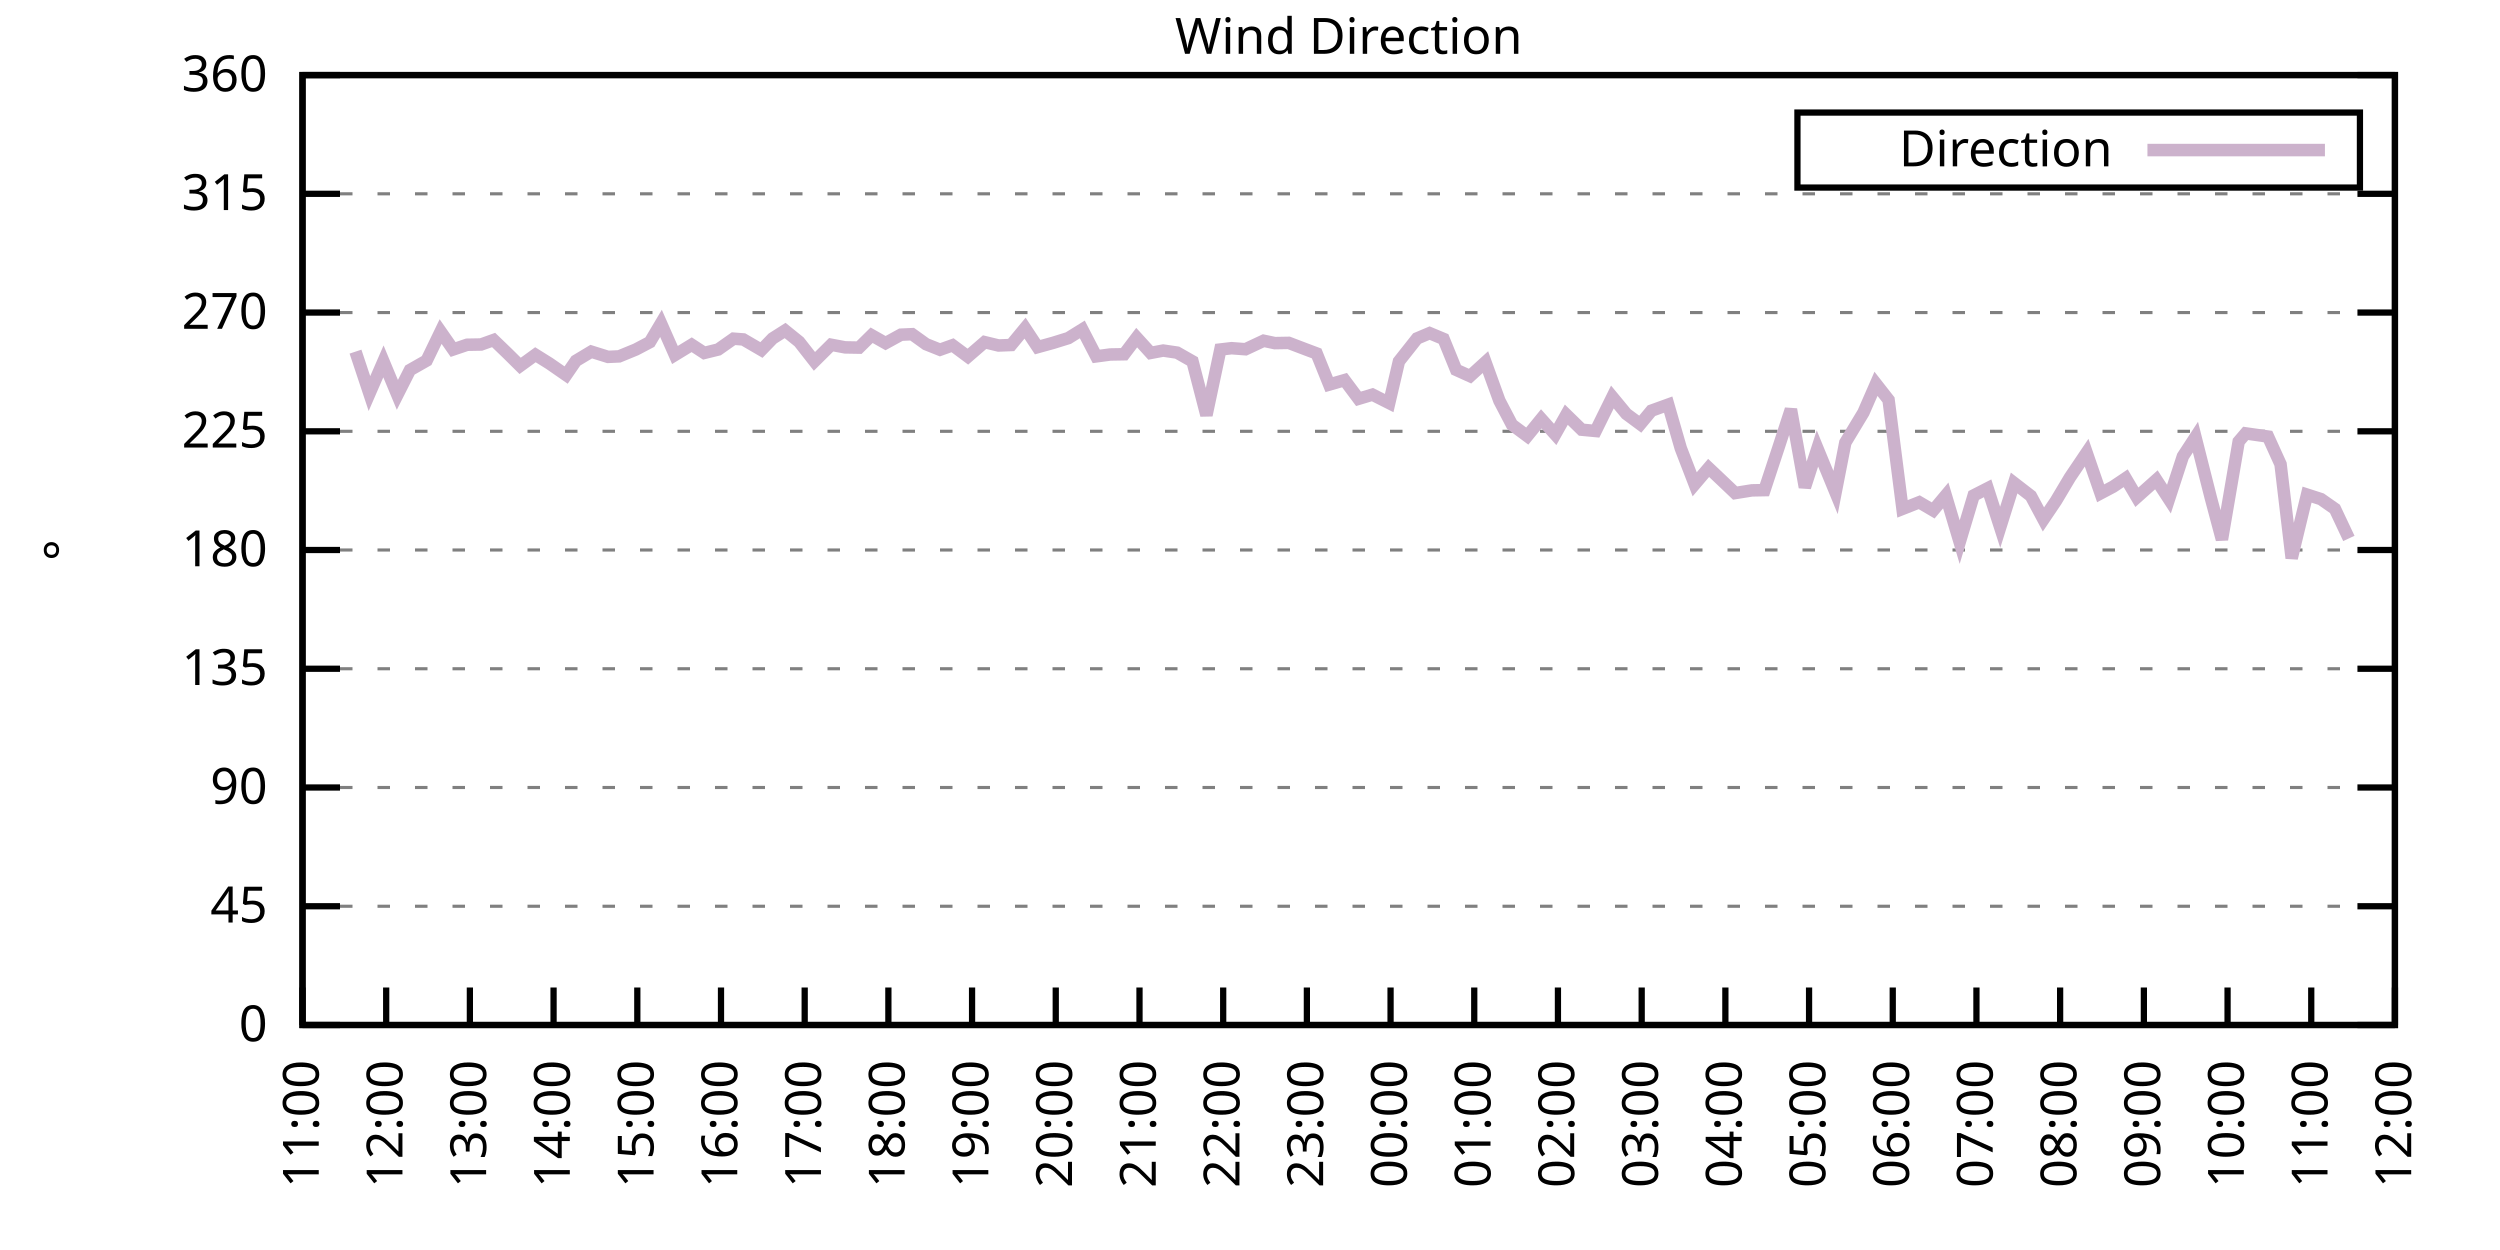
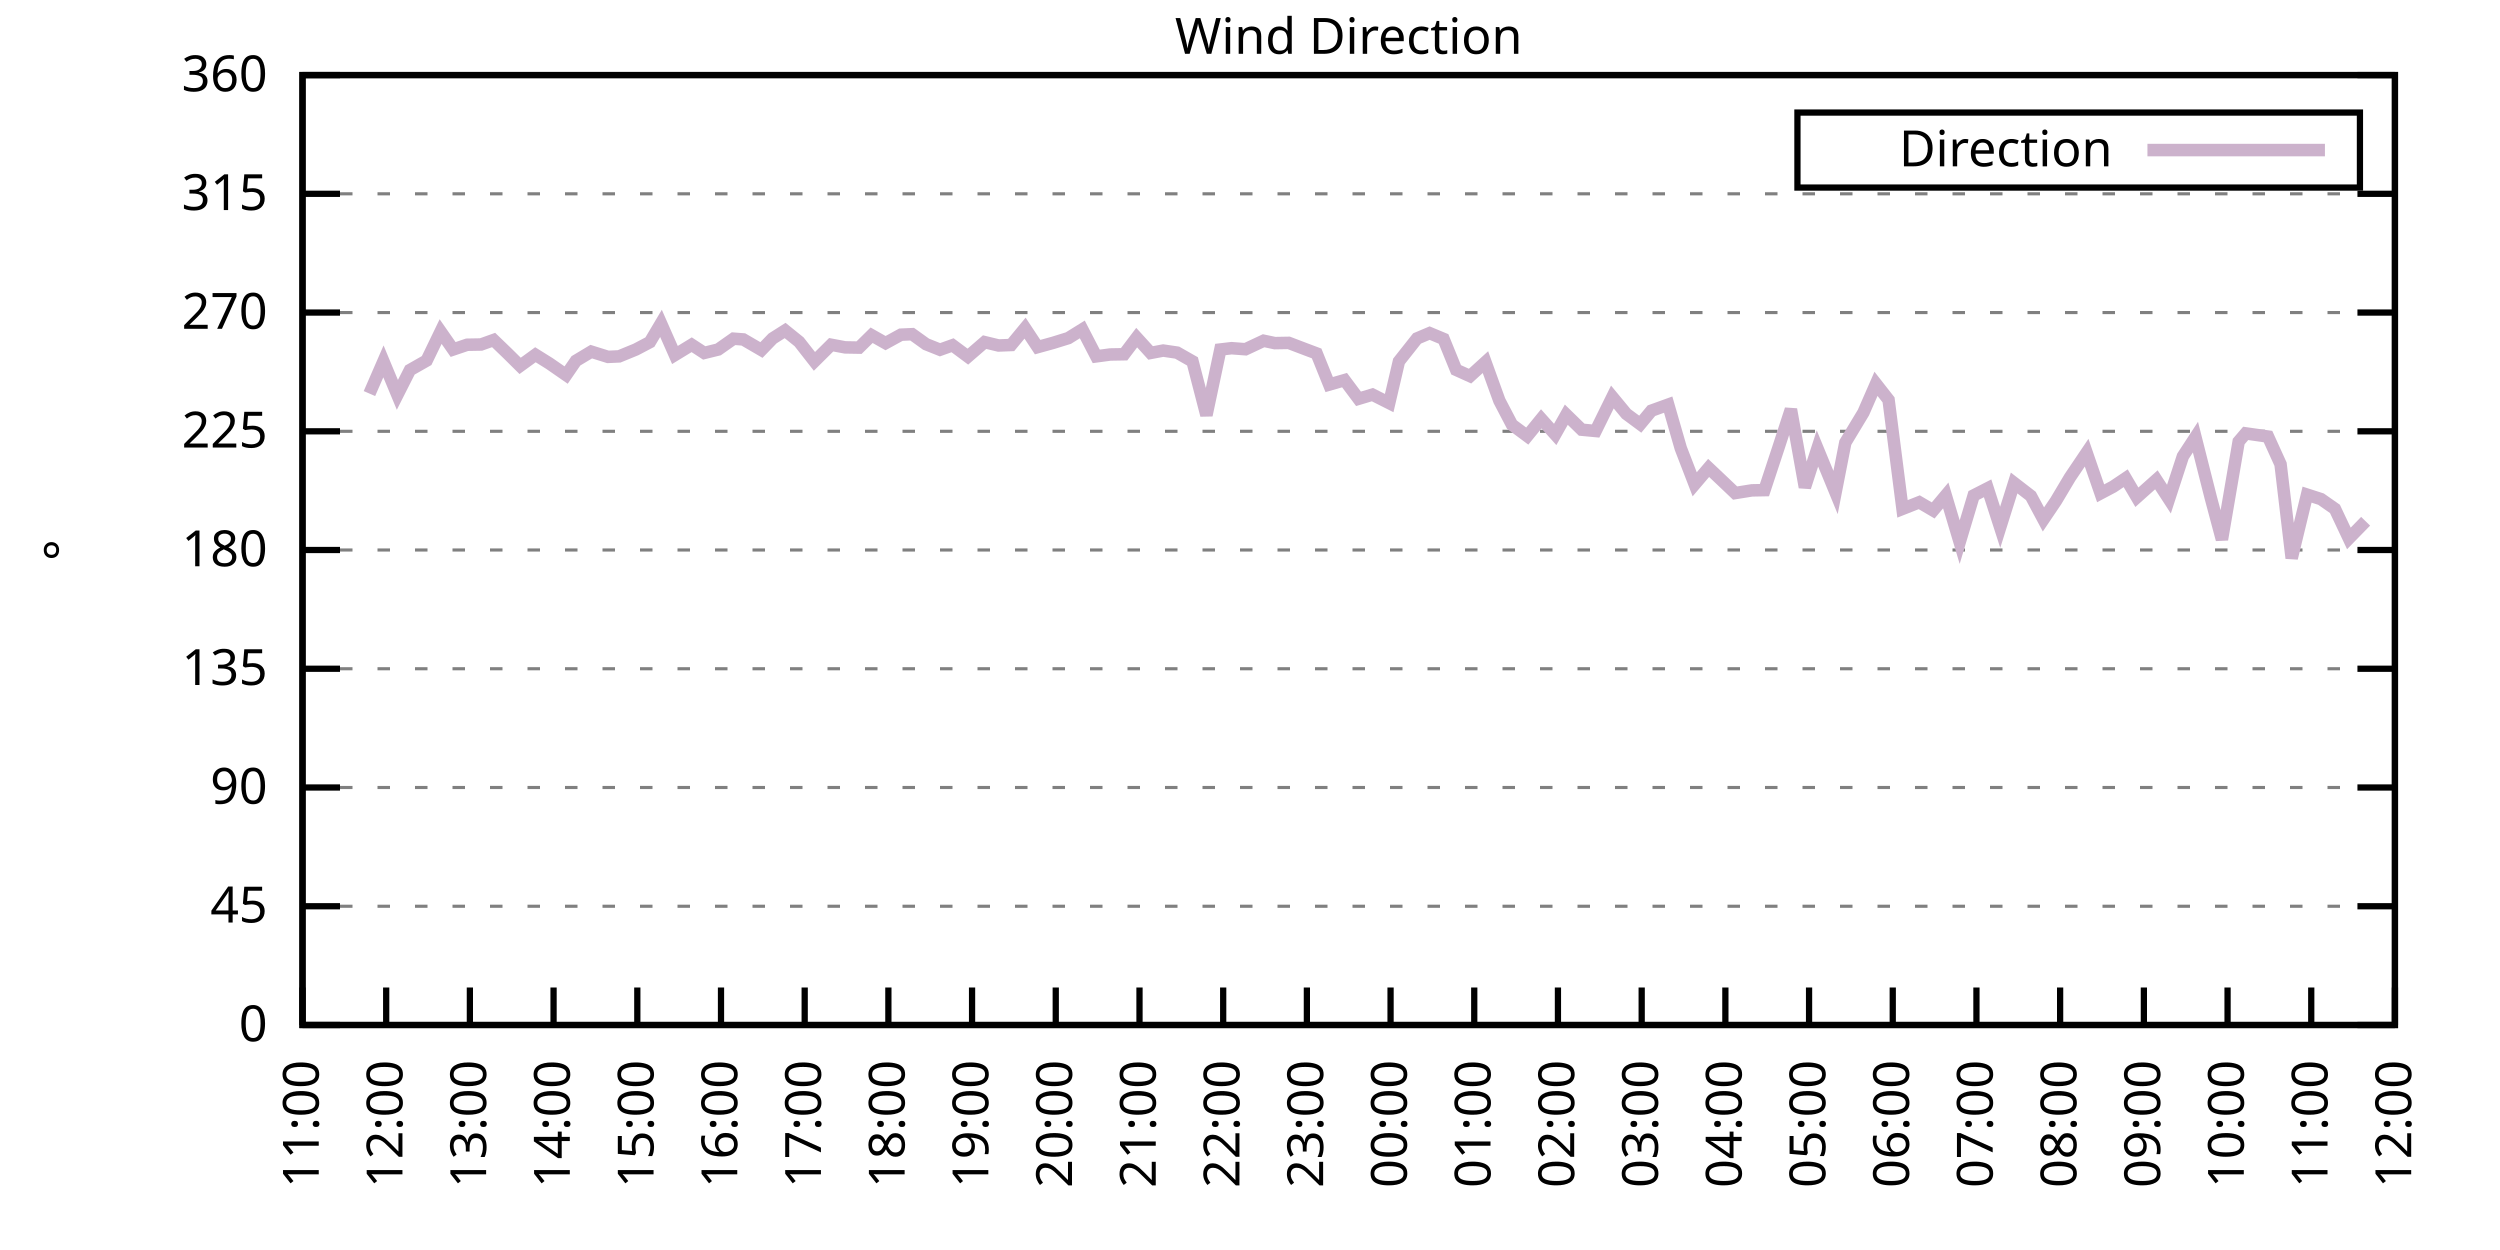
<svg xmlns="http://www.w3.org/2000/svg" xmlns:xlink="http://www.w3.org/1999/xlink" width="400" height="200" viewBox="0 0 400 200">
  <g id="gnuplot_canvas">
    <rect x="0" y="0" width="400" height="200" fill="none" />
    <defs>
      <circle id="gpDot" r="0.5" stroke-width="0.5" stroke="currentColor" />
      <path id="gpPt0" stroke-width="0.333" stroke="currentColor" d="M-1,0 h2 M0,-1 v2" />
      <path id="gpPt1" stroke-width="0.333" stroke="currentColor" d="M-1,-1 L1,1 M1,-1 L-1,1" />
      <path id="gpPt2" stroke-width="0.333" stroke="currentColor" d="M-1,0 L1,0 M0,-1 L0,1 M-1,-1 L1,1 M-1,1 L1,-1" />
      <rect id="gpPt3" stroke-width="0.333" stroke="currentColor" x="-1" y="-1" width="2" height="2" />
      <rect id="gpPt4" stroke-width="0.333" stroke="currentColor" fill="currentColor" x="-1" y="-1" width="2" height="2" />
      <circle id="gpPt5" stroke-width="0.333" stroke="currentColor" cx="0" cy="0" r="1" />
      <use xlink:href="#gpPt5" id="gpPt6" fill="currentColor" stroke="none" />
      <path id="gpPt7" stroke-width="0.333" stroke="currentColor" d="M0,-1.33 L-1.33,0.67 L1.33,0.67 z" />
      <use xlink:href="#gpPt7" id="gpPt8" fill="currentColor" stroke="none" />
      <use xlink:href="#gpPt7" id="gpPt9" stroke="currentColor" transform="rotate(180)" />
      <use xlink:href="#gpPt9" id="gpPt10" fill="currentColor" stroke="none" />
      <use xlink:href="#gpPt3" id="gpPt11" stroke="currentColor" transform="rotate(45)" />
      <use xlink:href="#gpPt11" id="gpPt12" fill="currentColor" stroke="none" />
      <path id="gpPt13" stroke-width="0.333" stroke="currentColor" d="M0,1.330 L1.265,0.411 L0.782,-1.067 L-0.782,-1.076 L-1.265,0.411 z" />
      <use xlink:href="#gpPt13" id="gpPt14" fill="currentColor" stroke="none" />
      <filter id="textbox" filterUnits="objectBoundingBox" x="0" y="0" height="1" width="1">
        <feFlood flood-color="white" flood-opacity="1" result="bgnd" />
        <feComposite in="SourceGraphic" in2="bgnd" operator="atop" />
      </filter>
      <filter id="greybox" filterUnits="objectBoundingBox" x="0" y="0" height="1" width="1">
        <feFlood flood-color="lightgrey" flood-opacity="1" result="grey" />
        <feComposite in="SourceGraphic" in2="grey" operator="atop" />
      </filter>
    </defs>
    <g fill="none" color="white" stroke="currentColor" stroke-width="1.00" stroke-linecap="butt" stroke-linejoin="miter">
</g>
    <g fill="none" color="black" stroke="currentColor" stroke-width="1.00" stroke-linecap="butt" stroke-linejoin="miter">
      <g stroke="none" shape-rendering="crispEdges">
        <polygon fill="rgb(255, 255, 255)" points="48.40,164.00 383.18,164.00 383.18,12.02 48.40,12.02 " />
      </g>
    </g>
    <g fill="none" color="black" stroke="currentColor" stroke-width="1.00" stroke-linecap="butt" stroke-linejoin="miter">
</g>
    <g fill="none" color="black" stroke="black" stroke-width="0.50" stroke-linecap="butt" stroke-linejoin="miter">
</g>
    <g fill="none" color="gray" stroke="currentColor" stroke-width="0.50" stroke-linecap="butt" stroke-linejoin="miter">
      <path stroke="gray" stroke-dasharray="2,4" class="gridline" d="M48.40,164.00 L383.19,164.00  " />
    </g>
    <g fill="none" color="gray" stroke="gray" stroke-width="1.00" stroke-linecap="butt" stroke-linejoin="miter">
</g>
    <g fill="none" color="black" stroke="currentColor" stroke-width="1.00" stroke-linecap="butt" stroke-linejoin="miter">
      <path stroke="black" d="M48.40,164.00 L54.40,164.00 M383.19,164.00 L377.19,164.00  " />
      <g transform="translate(42.80,166.60)" stroke="none" fill="black" font-family="Sans" font-size="8.00" text-anchor="end">
        <text>
          <tspan font-family="Sans"> 0</tspan>
        </text>
      </g>
    </g>
    <g fill="none" color="black" stroke="currentColor" stroke-width="1.00" stroke-linecap="butt" stroke-linejoin="miter">
</g>
    <g fill="none" color="black" stroke="black" stroke-width="0.50" stroke-linecap="butt" stroke-linejoin="miter">
</g>
    <g fill="none" color="gray" stroke="currentColor" stroke-width="0.50" stroke-linecap="butt" stroke-linejoin="miter">
      <path stroke="gray" stroke-dasharray="2,4" class="gridline" d="M48.40,145.00 L383.19,145.00  " />
    </g>
    <g fill="none" color="gray" stroke="gray" stroke-width="1.00" stroke-linecap="butt" stroke-linejoin="miter">
</g>
    <g fill="none" color="black" stroke="currentColor" stroke-width="1.00" stroke-linecap="butt" stroke-linejoin="miter">
      <path stroke="black" d="M48.40,145.00 L54.40,145.00 M383.19,145.00 L377.19,145.00  " />
      <g transform="translate(42.80,147.60)" stroke="none" fill="black" font-family="Sans" font-size="8.00" text-anchor="end">
        <text>
          <tspan font-family="Sans"> 45</tspan>
        </text>
      </g>
    </g>
    <g fill="none" color="black" stroke="currentColor" stroke-width="1.00" stroke-linecap="butt" stroke-linejoin="miter">
</g>
    <g fill="none" color="black" stroke="black" stroke-width="0.50" stroke-linecap="butt" stroke-linejoin="miter">
</g>
    <g fill="none" color="gray" stroke="currentColor" stroke-width="0.50" stroke-linecap="butt" stroke-linejoin="miter">
      <path stroke="gray" stroke-dasharray="2,4" class="gridline" d="M48.40,126.00 L383.19,126.00  " />
    </g>
    <g fill="none" color="gray" stroke="gray" stroke-width="1.00" stroke-linecap="butt" stroke-linejoin="miter">
</g>
    <g fill="none" color="black" stroke="currentColor" stroke-width="1.00" stroke-linecap="butt" stroke-linejoin="miter">
      <path stroke="black" d="M48.40,126.00 L54.40,126.00 M383.19,126.00 L377.19,126.00  " />
      <g transform="translate(42.80,128.60)" stroke="none" fill="black" font-family="Sans" font-size="8.00" text-anchor="end">
        <text>
          <tspan font-family="Sans"> 90</tspan>
        </text>
      </g>
    </g>
    <g fill="none" color="black" stroke="currentColor" stroke-width="1.00" stroke-linecap="butt" stroke-linejoin="miter">
</g>
    <g fill="none" color="black" stroke="black" stroke-width="0.50" stroke-linecap="butt" stroke-linejoin="miter">
</g>
    <g fill="none" color="gray" stroke="currentColor" stroke-width="0.50" stroke-linecap="butt" stroke-linejoin="miter">
      <path stroke="gray" stroke-dasharray="2,4" class="gridline" d="M48.40,107.00 L383.19,107.00  " />
    </g>
    <g fill="none" color="gray" stroke="gray" stroke-width="1.00" stroke-linecap="butt" stroke-linejoin="miter">
</g>
    <g fill="none" color="black" stroke="currentColor" stroke-width="1.00" stroke-linecap="butt" stroke-linejoin="miter">
      <path stroke="black" d="M48.40,107.00 L54.40,107.00 M383.19,107.00 L377.19,107.00  " />
      <g transform="translate(42.80,109.60)" stroke="none" fill="black" font-family="Sans" font-size="8.00" text-anchor="end">
        <text>
          <tspan font-family="Sans"> 135</tspan>
        </text>
      </g>
    </g>
    <g fill="none" color="black" stroke="currentColor" stroke-width="1.00" stroke-linecap="butt" stroke-linejoin="miter">
</g>
    <g fill="none" color="black" stroke="black" stroke-width="0.50" stroke-linecap="butt" stroke-linejoin="miter">
</g>
    <g fill="none" color="gray" stroke="currentColor" stroke-width="0.50" stroke-linecap="butt" stroke-linejoin="miter">
      <path stroke="gray" stroke-dasharray="2,4" class="gridline" d="M48.40,88.00 L383.19,88.00  " />
    </g>
    <g fill="none" color="gray" stroke="gray" stroke-width="1.00" stroke-linecap="butt" stroke-linejoin="miter">
</g>
    <g fill="none" color="black" stroke="currentColor" stroke-width="1.00" stroke-linecap="butt" stroke-linejoin="miter">
      <path stroke="black" d="M48.40,88.00 L54.40,88.00 M383.19,88.00 L377.19,88.00  " />
      <g transform="translate(42.80,90.60)" stroke="none" fill="black" font-family="Sans" font-size="8.00" text-anchor="end">
        <text>
          <tspan font-family="Sans"> 180</tspan>
        </text>
      </g>
    </g>
    <g fill="none" color="black" stroke="currentColor" stroke-width="1.00" stroke-linecap="butt" stroke-linejoin="miter">
</g>
    <g fill="none" color="black" stroke="black" stroke-width="0.50" stroke-linecap="butt" stroke-linejoin="miter">
</g>
    <g fill="none" color="gray" stroke="currentColor" stroke-width="0.50" stroke-linecap="butt" stroke-linejoin="miter">
      <path stroke="gray" stroke-dasharray="2,4" class="gridline" d="M48.40,69.01 L383.19,69.01  " />
    </g>
    <g fill="none" color="gray" stroke="gray" stroke-width="1.00" stroke-linecap="butt" stroke-linejoin="miter">
</g>
    <g fill="none" color="black" stroke="currentColor" stroke-width="1.00" stroke-linecap="butt" stroke-linejoin="miter">
      <path stroke="black" d="M48.40,69.01 L54.40,69.01 M383.19,69.01 L377.19,69.01  " />
      <g transform="translate(42.80,71.61)" stroke="none" fill="black" font-family="Sans" font-size="8.00" text-anchor="end">
        <text>
          <tspan font-family="Sans"> 225</tspan>
        </text>
      </g>
    </g>
    <g fill="none" color="black" stroke="currentColor" stroke-width="1.00" stroke-linecap="butt" stroke-linejoin="miter">
</g>
    <g fill="none" color="black" stroke="black" stroke-width="0.50" stroke-linecap="butt" stroke-linejoin="miter">
</g>
    <g fill="none" color="gray" stroke="currentColor" stroke-width="0.50" stroke-linecap="butt" stroke-linejoin="miter">
      <path stroke="gray" stroke-dasharray="2,4" class="gridline" d="M48.40,50.01 L383.19,50.01  " />
    </g>
    <g fill="none" color="gray" stroke="gray" stroke-width="1.00" stroke-linecap="butt" stroke-linejoin="miter">
</g>
    <g fill="none" color="black" stroke="currentColor" stroke-width="1.00" stroke-linecap="butt" stroke-linejoin="miter">
      <path stroke="black" d="M48.40,50.01 L54.40,50.01 M383.19,50.01 L377.19,50.01  " />
      <g transform="translate(42.80,52.61)" stroke="none" fill="black" font-family="Sans" font-size="8.00" text-anchor="end">
        <text>
          <tspan font-family="Sans"> 270</tspan>
        </text>
      </g>
    </g>
    <g fill="none" color="black" stroke="currentColor" stroke-width="1.00" stroke-linecap="butt" stroke-linejoin="miter">
</g>
    <g fill="none" color="black" stroke="black" stroke-width="0.50" stroke-linecap="butt" stroke-linejoin="miter">
</g>
    <g fill="none" color="gray" stroke="currentColor" stroke-width="0.50" stroke-linecap="butt" stroke-linejoin="miter">
      <path stroke="gray" stroke-dasharray="2,4" class="gridline" d="M48.40,31.01 L383.19,31.01  " />
    </g>
    <g fill="none" color="gray" stroke="gray" stroke-width="1.00" stroke-linecap="butt" stroke-linejoin="miter">
</g>
    <g fill="none" color="black" stroke="currentColor" stroke-width="1.00" stroke-linecap="butt" stroke-linejoin="miter">
      <path stroke="black" d="M48.40,31.01 L54.40,31.01 M383.19,31.01 L377.19,31.01  " />
      <g transform="translate(42.80,33.61)" stroke="none" fill="black" font-family="Sans" font-size="8.00" text-anchor="end">
        <text>
          <tspan font-family="Sans"> 315</tspan>
        </text>
      </g>
    </g>
    <g fill="none" color="black" stroke="currentColor" stroke-width="1.00" stroke-linecap="butt" stroke-linejoin="miter">
</g>
    <g fill="none" color="black" stroke="black" stroke-width="0.50" stroke-linecap="butt" stroke-linejoin="miter">
</g>
    <g fill="none" color="gray" stroke="currentColor" stroke-width="0.50" stroke-linecap="butt" stroke-linejoin="miter">
      <path stroke="gray" stroke-dasharray="2,4" class="gridline" d="M48.40,12.01 L383.19,12.01  " />
    </g>
    <g fill="none" color="gray" stroke="gray" stroke-width="1.00" stroke-linecap="butt" stroke-linejoin="miter">
</g>
    <g fill="none" color="black" stroke="currentColor" stroke-width="1.00" stroke-linecap="butt" stroke-linejoin="miter">
      <path stroke="black" d="M48.40,12.01 L54.40,12.01 M383.19,12.01 L377.19,12.01  " />
      <g transform="translate(42.80,14.61)" stroke="none" fill="black" font-family="Sans" font-size="8.00" text-anchor="end">
        <text>
          <tspan font-family="Sans"> 360</tspan>
        </text>
      </g>
    </g>
    <g fill="none" color="black" stroke="currentColor" stroke-width="1.00" stroke-linecap="butt" stroke-linejoin="miter">
      <path stroke="black" d="M48.40,164.00 L48.40,158.00  " />
      <g transform="translate(51.00,169.60) rotate(270.00)" stroke="none" fill="black" font-family="Sans" font-size="8.00" text-anchor="end">
        <text>
          <tspan font-family="Sans">11:00</tspan>
        </text>
      </g>
    </g>
    <g fill="none" color="black" stroke="currentColor" stroke-width="1.00" stroke-linecap="butt" stroke-linejoin="miter">
      <path stroke="black" d="M61.79,164.00 L61.79,158.00  " />
      <g transform="translate(64.39,169.60) rotate(270.00)" stroke="none" fill="black" font-family="Sans" font-size="8.00" text-anchor="end">
        <text>
          <tspan font-family="Sans">12:00</tspan>
        </text>
      </g>
    </g>
    <g fill="none" color="black" stroke="currentColor" stroke-width="1.00" stroke-linecap="butt" stroke-linejoin="miter">
      <path stroke="black" d="M75.18,164.00 L75.18,158.00  " />
      <g transform="translate(77.78,169.60) rotate(270.00)" stroke="none" fill="black" font-family="Sans" font-size="8.00" text-anchor="end">
        <text>
          <tspan font-family="Sans">13:00</tspan>
        </text>
      </g>
    </g>
    <g fill="none" color="black" stroke="currentColor" stroke-width="1.00" stroke-linecap="butt" stroke-linejoin="miter">
      <path stroke="black" d="M88.57,164.00 L88.57,158.00  " />
      <g transform="translate(91.17,169.60) rotate(270.00)" stroke="none" fill="black" font-family="Sans" font-size="8.00" text-anchor="end">
        <text>
          <tspan font-family="Sans">14:00</tspan>
        </text>
      </g>
    </g>
    <g fill="none" color="black" stroke="currentColor" stroke-width="1.00" stroke-linecap="butt" stroke-linejoin="miter">
      <path stroke="black" d="M101.97,164.00 L101.97,158.00  " />
      <g transform="translate(104.57,169.60) rotate(270.00)" stroke="none" fill="black" font-family="Sans" font-size="8.00" text-anchor="end">
        <text>
          <tspan font-family="Sans">15:00</tspan>
        </text>
      </g>
    </g>
    <g fill="none" color="black" stroke="currentColor" stroke-width="1.00" stroke-linecap="butt" stroke-linejoin="miter">
      <path stroke="black" d="M115.36,164.00 L115.36,158.00  " />
      <g transform="translate(117.96,169.60) rotate(270.00)" stroke="none" fill="black" font-family="Sans" font-size="8.00" text-anchor="end">
        <text>
          <tspan font-family="Sans">16:00</tspan>
        </text>
      </g>
    </g>
    <g fill="none" color="black" stroke="currentColor" stroke-width="1.00" stroke-linecap="butt" stroke-linejoin="miter">
      <path stroke="black" d="M128.75,164.00 L128.75,158.00  " />
      <g transform="translate(131.35,169.60) rotate(270.00)" stroke="none" fill="black" font-family="Sans" font-size="8.00" text-anchor="end">
        <text>
          <tspan font-family="Sans">17:00</tspan>
        </text>
      </g>
    </g>
    <g fill="none" color="black" stroke="currentColor" stroke-width="1.00" stroke-linecap="butt" stroke-linejoin="miter">
      <path stroke="black" d="M142.14,164.00 L142.14,158.00  " />
      <g transform="translate(144.74,169.60) rotate(270.00)" stroke="none" fill="black" font-family="Sans" font-size="8.00" text-anchor="end">
        <text>
          <tspan font-family="Sans">18:00</tspan>
        </text>
      </g>
    </g>
    <g fill="none" color="black" stroke="currentColor" stroke-width="1.00" stroke-linecap="butt" stroke-linejoin="miter">
      <path stroke="black" d="M155.53,164.00 L155.53,158.00  " />
      <g transform="translate(158.13,169.60) rotate(270.00)" stroke="none" fill="black" font-family="Sans" font-size="8.00" text-anchor="end">
        <text>
          <tspan font-family="Sans">19:00</tspan>
        </text>
      </g>
    </g>
    <g fill="none" color="black" stroke="currentColor" stroke-width="1.00" stroke-linecap="butt" stroke-linejoin="miter">
      <path stroke="black" d="M168.92,164.00 L168.92,158.00  " />
      <g transform="translate(171.52,169.60) rotate(270.00)" stroke="none" fill="black" font-family="Sans" font-size="8.00" text-anchor="end">
        <text>
          <tspan font-family="Sans">20:00</tspan>
        </text>
      </g>
    </g>
    <g fill="none" color="black" stroke="currentColor" stroke-width="1.00" stroke-linecap="butt" stroke-linejoin="miter">
      <path stroke="black" d="M182.32,164.00 L182.32,158.00  " />
      <g transform="translate(184.92,169.60) rotate(270.00)" stroke="none" fill="black" font-family="Sans" font-size="8.00" text-anchor="end">
        <text>
          <tspan font-family="Sans">21:00</tspan>
        </text>
      </g>
    </g>
    <g fill="none" color="black" stroke="currentColor" stroke-width="1.00" stroke-linecap="butt" stroke-linejoin="miter">
      <path stroke="black" d="M195.71,164.00 L195.71,158.00  " />
      <g transform="translate(198.31,169.60) rotate(270.00)" stroke="none" fill="black" font-family="Sans" font-size="8.00" text-anchor="end">
        <text>
          <tspan font-family="Sans">22:00</tspan>
        </text>
      </g>
    </g>
    <g fill="none" color="black" stroke="currentColor" stroke-width="1.00" stroke-linecap="butt" stroke-linejoin="miter">
      <path stroke="black" d="M209.10,164.00 L209.10,158.00  " />
      <g transform="translate(211.70,169.60) rotate(270.00)" stroke="none" fill="black" font-family="Sans" font-size="8.00" text-anchor="end">
        <text>
          <tspan font-family="Sans">23:00</tspan>
        </text>
      </g>
    </g>
    <g fill="none" color="black" stroke="currentColor" stroke-width="1.00" stroke-linecap="butt" stroke-linejoin="miter">
      <path stroke="black" d="M222.49,164.00 L222.49,158.00  " />
      <g transform="translate(225.09,169.60) rotate(270.00)" stroke="none" fill="black" font-family="Sans" font-size="8.00" text-anchor="end">
        <text>
          <tspan font-family="Sans">00:00</tspan>
        </text>
      </g>
    </g>
    <g fill="none" color="black" stroke="currentColor" stroke-width="1.00" stroke-linecap="butt" stroke-linejoin="miter">
      <path stroke="black" d="M235.88,164.00 L235.88,158.00  " />
      <g transform="translate(238.48,169.60) rotate(270.00)" stroke="none" fill="black" font-family="Sans" font-size="8.00" text-anchor="end">
        <text>
          <tspan font-family="Sans">01:00</tspan>
        </text>
      </g>
    </g>
    <g fill="none" color="black" stroke="currentColor" stroke-width="1.00" stroke-linecap="butt" stroke-linejoin="miter">
      <path stroke="black" d="M249.27,164.00 L249.27,158.00  " />
      <g transform="translate(251.87,169.60) rotate(270.00)" stroke="none" fill="black" font-family="Sans" font-size="8.00" text-anchor="end">
        <text>
          <tspan font-family="Sans">02:00</tspan>
        </text>
      </g>
    </g>
    <g fill="none" color="black" stroke="currentColor" stroke-width="1.00" stroke-linecap="butt" stroke-linejoin="miter">
      <path stroke="black" d="M262.67,164.00 L262.67,158.00  " />
      <g transform="translate(265.27,169.60) rotate(270.00)" stroke="none" fill="black" font-family="Sans" font-size="8.00" text-anchor="end">
        <text>
          <tspan font-family="Sans">03:00</tspan>
        </text>
      </g>
    </g>
    <g fill="none" color="black" stroke="currentColor" stroke-width="1.00" stroke-linecap="butt" stroke-linejoin="miter">
      <path stroke="black" d="M276.06,164.00 L276.06,158.00  " />
      <g transform="translate(278.66,169.60) rotate(270.00)" stroke="none" fill="black" font-family="Sans" font-size="8.00" text-anchor="end">
        <text>
          <tspan font-family="Sans">04:00</tspan>
        </text>
      </g>
    </g>
    <g fill="none" color="black" stroke="currentColor" stroke-width="1.00" stroke-linecap="butt" stroke-linejoin="miter">
      <path stroke="black" d="M289.45,164.00 L289.45,158.00  " />
      <g transform="translate(292.05,169.60) rotate(270.00)" stroke="none" fill="black" font-family="Sans" font-size="8.00" text-anchor="end">
        <text>
          <tspan font-family="Sans">05:00</tspan>
        </text>
      </g>
    </g>
    <g fill="none" color="black" stroke="currentColor" stroke-width="1.00" stroke-linecap="butt" stroke-linejoin="miter">
      <path stroke="black" d="M302.84,164.00 L302.84,158.00  " />
      <g transform="translate(305.44,169.60) rotate(270.00)" stroke="none" fill="black" font-family="Sans" font-size="8.00" text-anchor="end">
        <text>
          <tspan font-family="Sans">06:00</tspan>
        </text>
      </g>
    </g>
    <g fill="none" color="black" stroke="currentColor" stroke-width="1.00" stroke-linecap="butt" stroke-linejoin="miter">
      <path stroke="black" d="M316.23,164.00 L316.23,158.00  " />
      <g transform="translate(318.83,169.60) rotate(270.00)" stroke="none" fill="black" font-family="Sans" font-size="8.00" text-anchor="end">
        <text>
          <tspan font-family="Sans">07:00</tspan>
        </text>
      </g>
    </g>
    <g fill="none" color="black" stroke="currentColor" stroke-width="1.00" stroke-linecap="butt" stroke-linejoin="miter">
      <path stroke="black" d="M329.62,164.00 L329.62,158.00  " />
      <g transform="translate(332.22,169.60) rotate(270.00)" stroke="none" fill="black" font-family="Sans" font-size="8.00" text-anchor="end">
        <text>
          <tspan font-family="Sans">08:00</tspan>
        </text>
      </g>
    </g>
    <g fill="none" color="black" stroke="currentColor" stroke-width="1.00" stroke-linecap="butt" stroke-linejoin="miter">
      <path stroke="black" d="M343.02,164.00 L343.02,158.00  " />
      <g transform="translate(345.62,169.60) rotate(270.00)" stroke="none" fill="black" font-family="Sans" font-size="8.00" text-anchor="end">
        <text>
          <tspan font-family="Sans">09:00</tspan>
        </text>
      </g>
    </g>
    <g fill="none" color="black" stroke="currentColor" stroke-width="1.00" stroke-linecap="butt" stroke-linejoin="miter">
      <path stroke="black" d="M356.41,164.00 L356.41,158.00  " />
      <g transform="translate(359.01,169.60) rotate(270.00)" stroke="none" fill="black" font-family="Sans" font-size="8.00" text-anchor="end">
        <text>
          <tspan font-family="Sans">10:00</tspan>
        </text>
      </g>
    </g>
    <g fill="none" color="black" stroke="currentColor" stroke-width="1.00" stroke-linecap="butt" stroke-linejoin="miter">
      <path stroke="black" d="M369.80,164.00 L369.80,158.00  " />
      <g transform="translate(372.40,169.60) rotate(270.00)" stroke="none" fill="black" font-family="Sans" font-size="8.00" text-anchor="end">
        <text>
          <tspan font-family="Sans">11:00</tspan>
        </text>
      </g>
    </g>
    <g fill="none" color="black" stroke="currentColor" stroke-width="1.00" stroke-linecap="butt" stroke-linejoin="miter">
      <path stroke="black" d="M383.19,164.00 L383.19,158.00  " />
      <g transform="translate(385.79,169.60) rotate(270.00)" stroke="none" fill="black" font-family="Sans" font-size="8.00" text-anchor="end">
        <text>
          <tspan font-family="Sans">12:00</tspan>
        </text>
      </g>
    </g>
    <g fill="none" color="black" stroke="currentColor" stroke-width="1.00" stroke-linecap="butt" stroke-linejoin="miter">
</g>
    <g fill="none" color="black" stroke="currentColor" stroke-width="1.00" stroke-linecap="butt" stroke-linejoin="miter">
      <path stroke="black" d="M48.40,12.01 L48.40,164.00 L383.19,164.00 L383.19,12.01 L48.40,12.01 Z  " />
    </g>
    <g fill="none" color="black" stroke="currentColor" stroke-width="1.00" stroke-linecap="butt" stroke-linejoin="miter">
</g>
    <g fill="none" color="black" stroke="currentColor" stroke-width="1.00" stroke-linecap="butt" stroke-linejoin="miter">
      <path stroke="black" d="M287.59,30.01 L287.59,18.01 L377.59,18.01 L377.59,30.01 L287.59,30.01 Z  " />
    </g>
    <g id="Wind_direction_plot_1">
      <g fill="none" color="white" stroke="black" stroke-width="2.00" stroke-linecap="butt" stroke-linejoin="miter">
</g>
      <g fill="none" color="black" stroke="currentColor" stroke-width="2.00" stroke-linecap="butt" stroke-linejoin="miter">
        <g transform="translate(337.99,26.61)" stroke="none" fill="black" font-family="Sans" font-size="8.00" text-anchor="end">
          <text>
            <tspan font-family="Sans">Direction</tspan>
          </text>
        </g>
      </g>
      <g fill="none" color="black" stroke="currentColor" stroke-width="2.00" stroke-linecap="butt" stroke-linejoin="miter">
-         <path stroke="rgb(204, 178, 204)" d="M343.59,24.01 L371.99,24.01 M56.88,56.26 L59.11,62.97 L61.35,57.82 L63.58,63.18 L65.59,59.21 L68.26,57.69   L70.50,53.05 L72.50,55.92 L74.74,55.16 L76.97,55.12 L78.98,54.40 L81.21,56.55 L83.22,58.54 L85.67,56.76   L87.91,58.16 L90.58,60.01 L92.15,57.73 L94.60,56.26 L97.28,57.10 L99.06,57.02 L101.74,55.92 L103.98,54.74   L105.76,51.74 L107.99,56.80 L110.67,55.16 L112.68,56.47 L114.91,55.92 L117.37,54.19 L118.93,54.31 L121.83,56.00   L123.62,54.15 L125.62,52.88 L127.86,54.69 L130.31,57.82 L132.99,55.16 L135.22,55.58 L137.45,55.62 L139.46,53.64   L141.69,54.90 L144.15,53.55 L145.94,53.47 L148.17,55.07 L150.40,55.96 L152.41,55.24 L154.86,57.06 L157.54,54.74   L159.77,55.28 L161.78,55.20 L164.01,52.50 L166.02,55.54 L168.48,54.86 L170.93,54.10 L173.17,52.71 L175.40,57.02   L177.63,56.72 L179.86,56.68 L181.87,54.02 L184.10,56.47 L186.11,56.09 L188.34,56.42 L190.80,57.82 L193.03,66.43   L195.26,55.92 L197.05,55.71 L199.28,55.88 L202.18,54.52 L203.97,54.90 L206.20,54.86 L208.88,55.88 L210.66,56.55   L212.67,61.53 L215.13,60.82 L217.36,63.81 L219.59,63.14 L222.27,64.49 L223.83,57.82 L226.73,54.15 L228.74,53.30   L230.97,54.23 L232.98,59.17 L235.21,60.18 L237.67,57.94 L239.90,64.11 L241.91,67.95 L244.36,69.77 L246.60,67.02   L248.83,69.51 L250.61,66.35 L253.07,68.75 L255.30,68.96 L257.98,63.52 L260.21,66.22 L262.44,67.87 L264.23,65.71   L266.91,64.74 L268.92,71.71 L271.15,77.49 L273.38,74.87 L275.39,76.77 L277.62,78.89 L280.30,78.46 L282.31,78.42   L284.54,71.67 L286.55,65.50 L288.78,77.96 L290.79,71.75 L293.69,78.80 L295.25,70.82 L298.15,66.01 L300.16,61.41   L302.17,63.98 L304.40,81.42 L307.08,80.36 L309.31,81.67 L311.32,79.27 L313.55,86.74 L315.79,79.27 L318.02,78.13   L320.03,84.37 L322.26,77.28 L324.94,79.35 L326.95,83.11 L328.95,80.15 L331.19,76.39 L333.86,72.43 L336.10,78.93   L338.10,77.87 L340.11,76.52 L341.90,79.56 L345.02,76.77 L347.03,79.86 L349.26,73.02 L351.27,69.94 L353.73,79.65   L355.51,86.32 L358.19,70.65 L359.31,69.34 L362.88,69.85 L364.89,74.28 L366.67,89.31 L369.13,79.14 L371.36,79.86   L373.59,81.42 L375.82,86.15  " />
+         <path stroke="rgb(204, 178, 204)" d="M343.59,24.01 L371.99,24.01 M59.11,62.97 L61.35,57.82 L63.58,63.18 L65.59,59.21 L68.26,57.69 L70.50,53.05   L72.50,55.92 L74.74,55.16 L76.97,55.12 L78.98,54.40 L81.21,56.55 L83.22,58.54 L85.67,56.76 L87.91,58.16   L90.58,60.01 L92.15,57.73 L94.60,56.26 L97.28,57.10 L99.06,57.02 L101.74,55.92 L103.98,54.74 L105.76,51.74   L107.99,56.80 L110.67,55.16 L112.68,56.47 L114.91,55.92 L117.37,54.19 L118.93,54.31 L121.83,56.00 L123.62,54.15   L125.62,52.88 L127.86,54.69 L130.31,57.82 L132.99,55.16 L135.22,55.58 L137.45,55.62 L139.46,53.64 L141.69,54.90   L144.15,53.55 L145.94,53.47 L148.17,55.07 L150.40,55.96 L152.41,55.24 L154.86,57.06 L157.54,54.74 L159.77,55.28   L161.78,55.20 L164.01,52.50 L166.02,55.54 L168.48,54.86 L170.93,54.10 L173.17,52.71 L175.40,57.02 L177.63,56.72   L179.86,56.68 L181.87,54.02 L184.10,56.47 L186.11,56.09 L188.34,56.42 L190.80,57.82 L193.03,66.43 L195.26,55.92   L197.05,55.71 L199.28,55.88 L202.18,54.52 L203.97,54.90 L206.20,54.86 L208.88,55.88 L210.66,56.55 L212.67,61.53   L215.13,60.82 L217.36,63.81 L219.59,63.14 L222.27,64.49 L223.83,57.82 L226.73,54.15 L228.74,53.30 L230.97,54.23   L232.98,59.17 L235.21,60.18 L237.67,57.94 L239.90,64.11 L241.91,67.95 L244.36,69.77 L246.60,67.02 L248.83,69.51   L250.61,66.35 L253.07,68.75 L255.30,68.96 L257.98,63.52 L260.21,66.22 L262.44,67.87 L264.23,65.71 L266.91,64.74   L268.92,71.71 L271.15,77.49 L273.38,74.87 L275.39,76.77 L277.62,78.89 L280.30,78.46 L282.31,78.42 L284.54,71.67   L286.55,65.50 L288.78,77.96 L290.79,71.75 L293.69,78.80 L295.25,70.82 L298.15,66.01 L300.16,61.41 L302.17,63.98   L304.40,81.42 L307.08,80.36 L309.31,81.67 L311.32,79.27 L313.55,86.74 L315.79,79.27 L318.02,78.13 L320.03,84.37   L322.26,77.28 L324.94,79.35 L326.95,83.11 L328.95,80.15 L331.19,76.39 L333.86,72.43 L336.10,78.93 L338.10,77.87   L340.11,76.52 L341.90,79.56 L345.02,76.77 L347.03,79.86 L349.26,73.02 L351.27,69.94 L353.73,79.65 L355.51,86.32   L358.19,70.65 L359.31,69.34 L362.88,69.85 L364.89,74.28 L366.67,89.31 L369.13,79.14 L371.36,79.86 L373.59,81.42   L375.82,86.15 L378.50,83.40  " />
      </g>
    </g>
    <g fill="none" color="black" stroke="currentColor" stroke-width="2.00" stroke-linecap="butt" stroke-linejoin="miter">
</g>
    <g fill="none" color="black" stroke="black" stroke-width="1.00" stroke-linecap="butt" stroke-linejoin="miter">
</g>
    <g fill="none" color="black" stroke="currentColor" stroke-width="1.00" stroke-linecap="butt" stroke-linejoin="miter">
      <path stroke="black" d="M48.40,12.01 L48.40,164.00 L383.19,164.00 L383.19,12.01 L48.40,12.01 Z  " />
      <g transform="translate(12.80,88.01) rotate(270.00)" stroke="none" fill="black" font-family="Sans" font-size="8.00" text-anchor="middle">
        <text>
          <tspan font-family="Sans">°</tspan>
        </text>
      </g>
    </g>
    <g fill="none" color="black" stroke="currentColor" stroke-width="1.00" stroke-linecap="butt" stroke-linejoin="miter">
</g>
    <g fill="none" color="black" stroke="currentColor" stroke-width="1.00" stroke-linecap="butt" stroke-linejoin="miter">
      <g transform="translate(215.79,8.61)" stroke="none" fill="black" font-family="Sans" font-size="8.00" text-anchor="middle">
        <text>
          <tspan font-family="Sans">Wind Direction</tspan>
        </text>
      </g>
    </g>
    <g fill="none" color="black" stroke="currentColor" stroke-width="1.00" stroke-linecap="butt" stroke-linejoin="miter">
</g>
  </g>
</svg>
